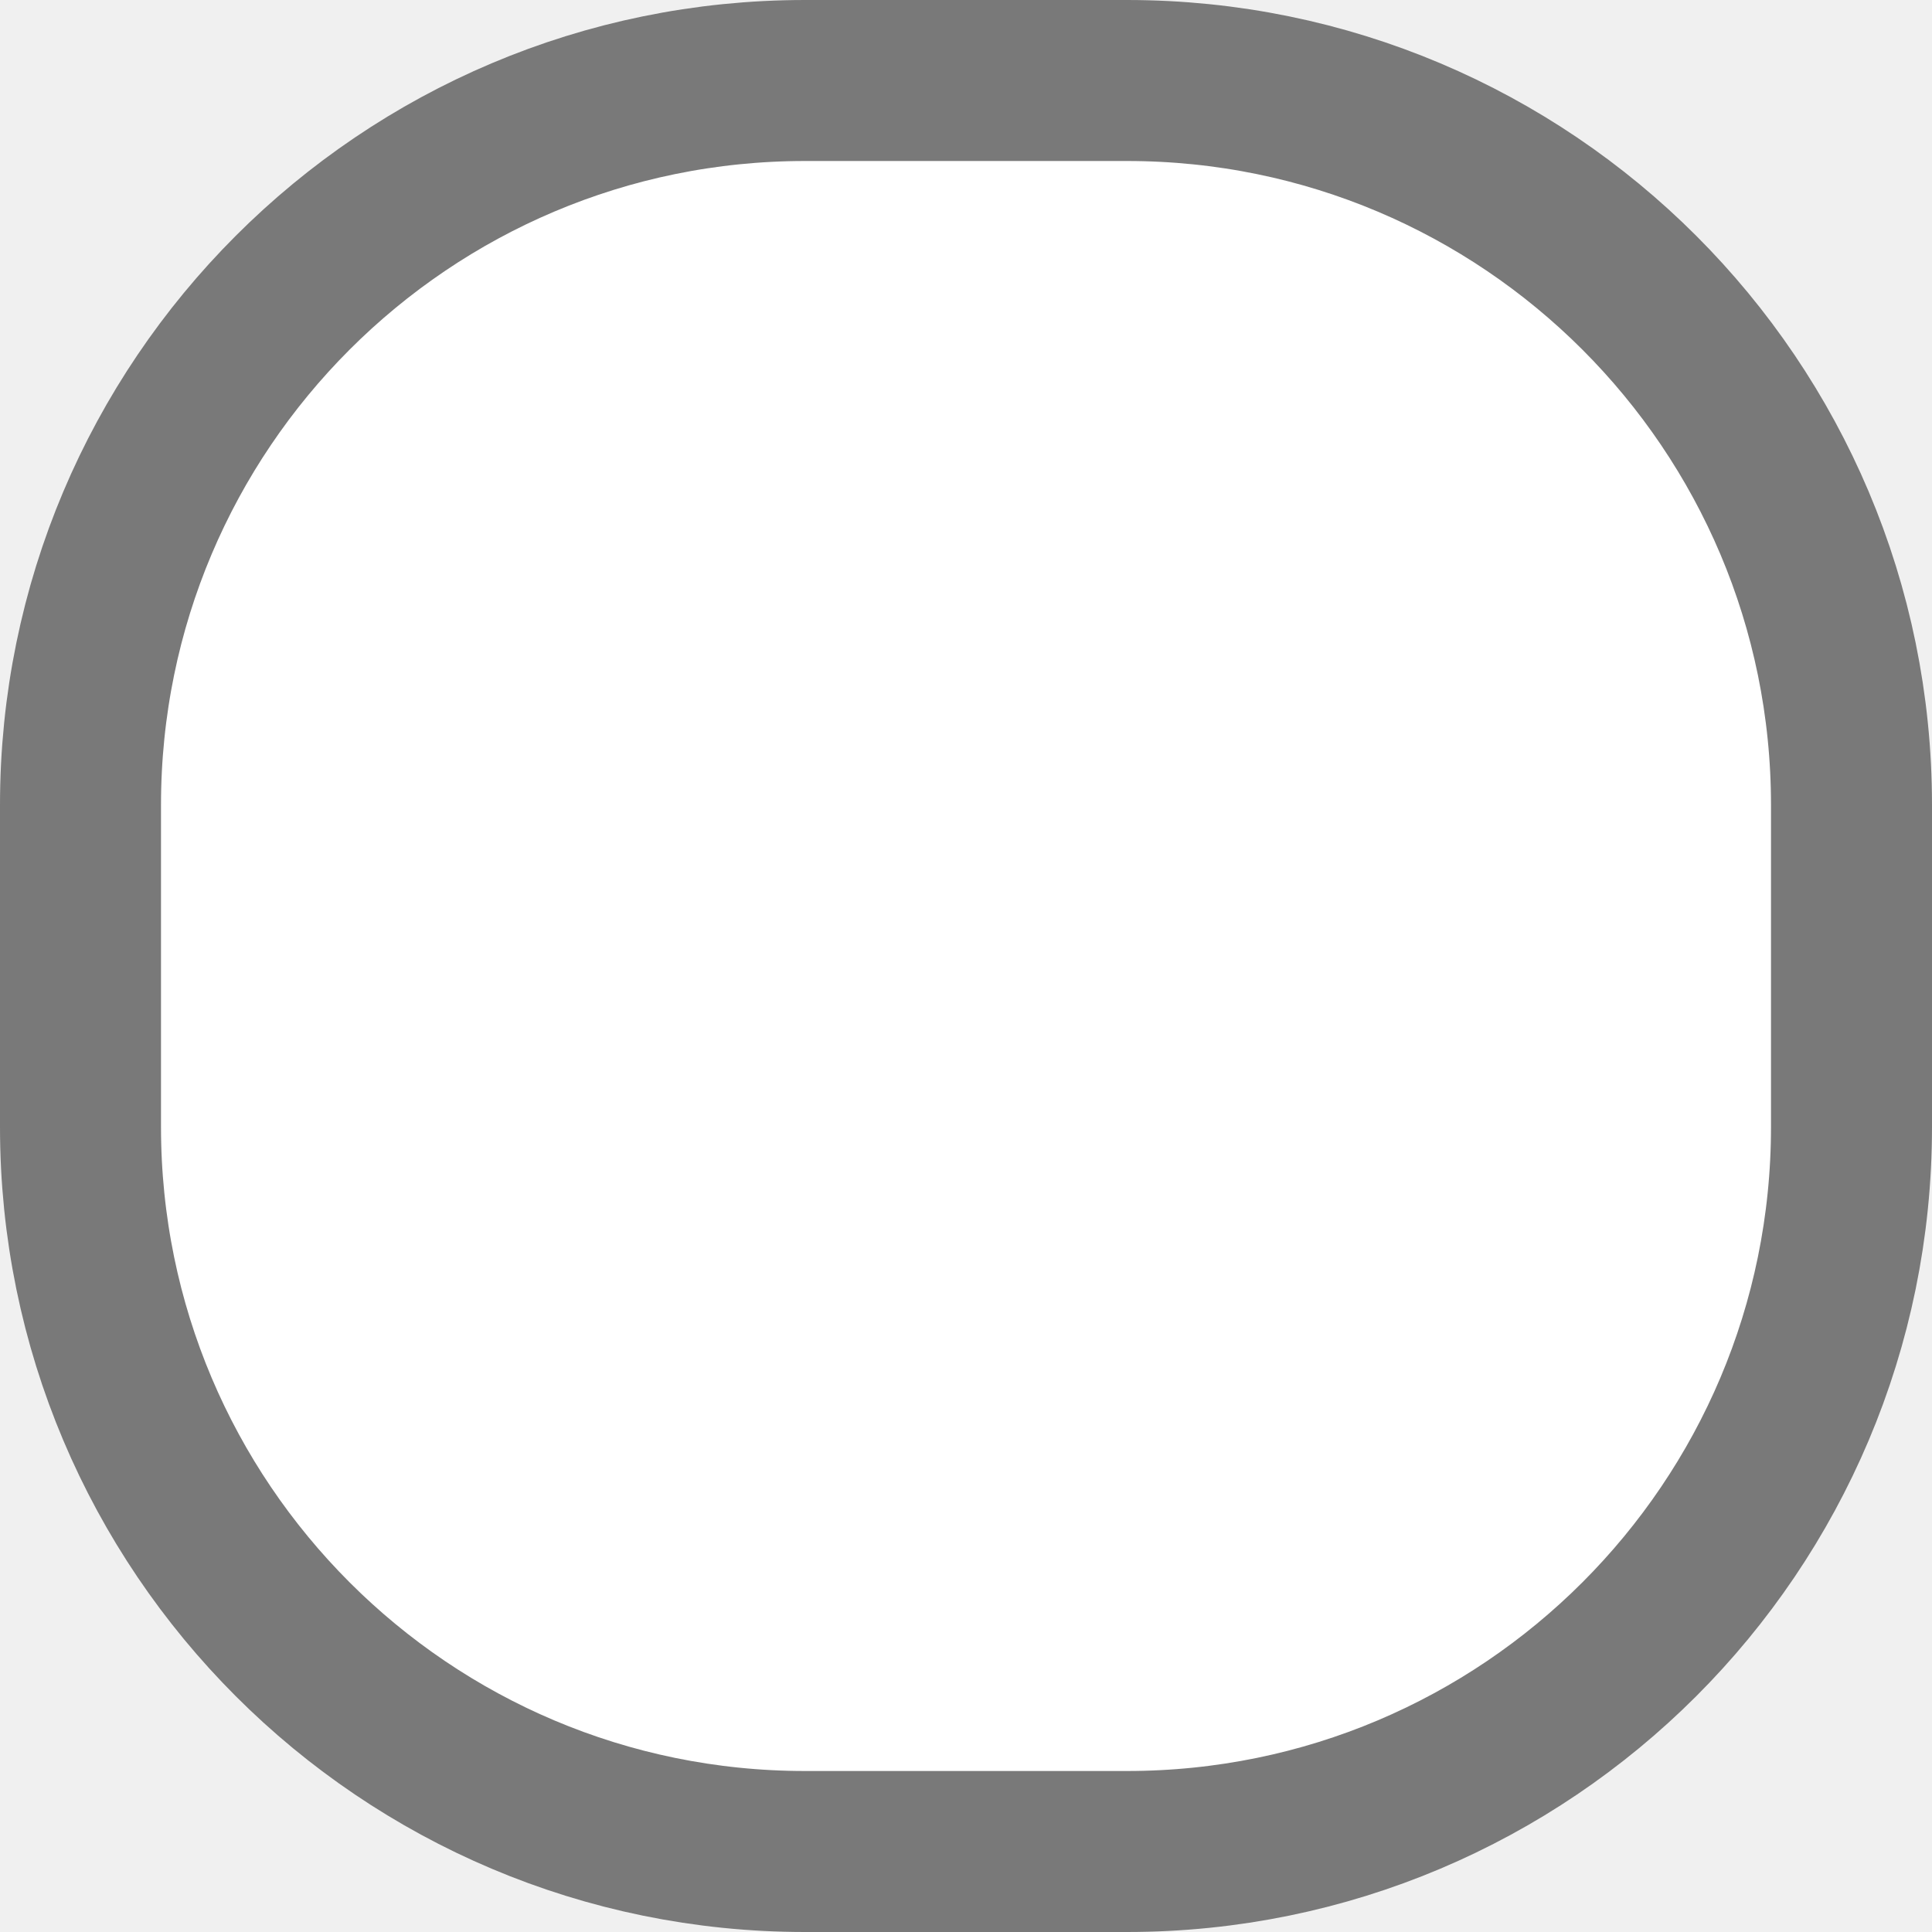
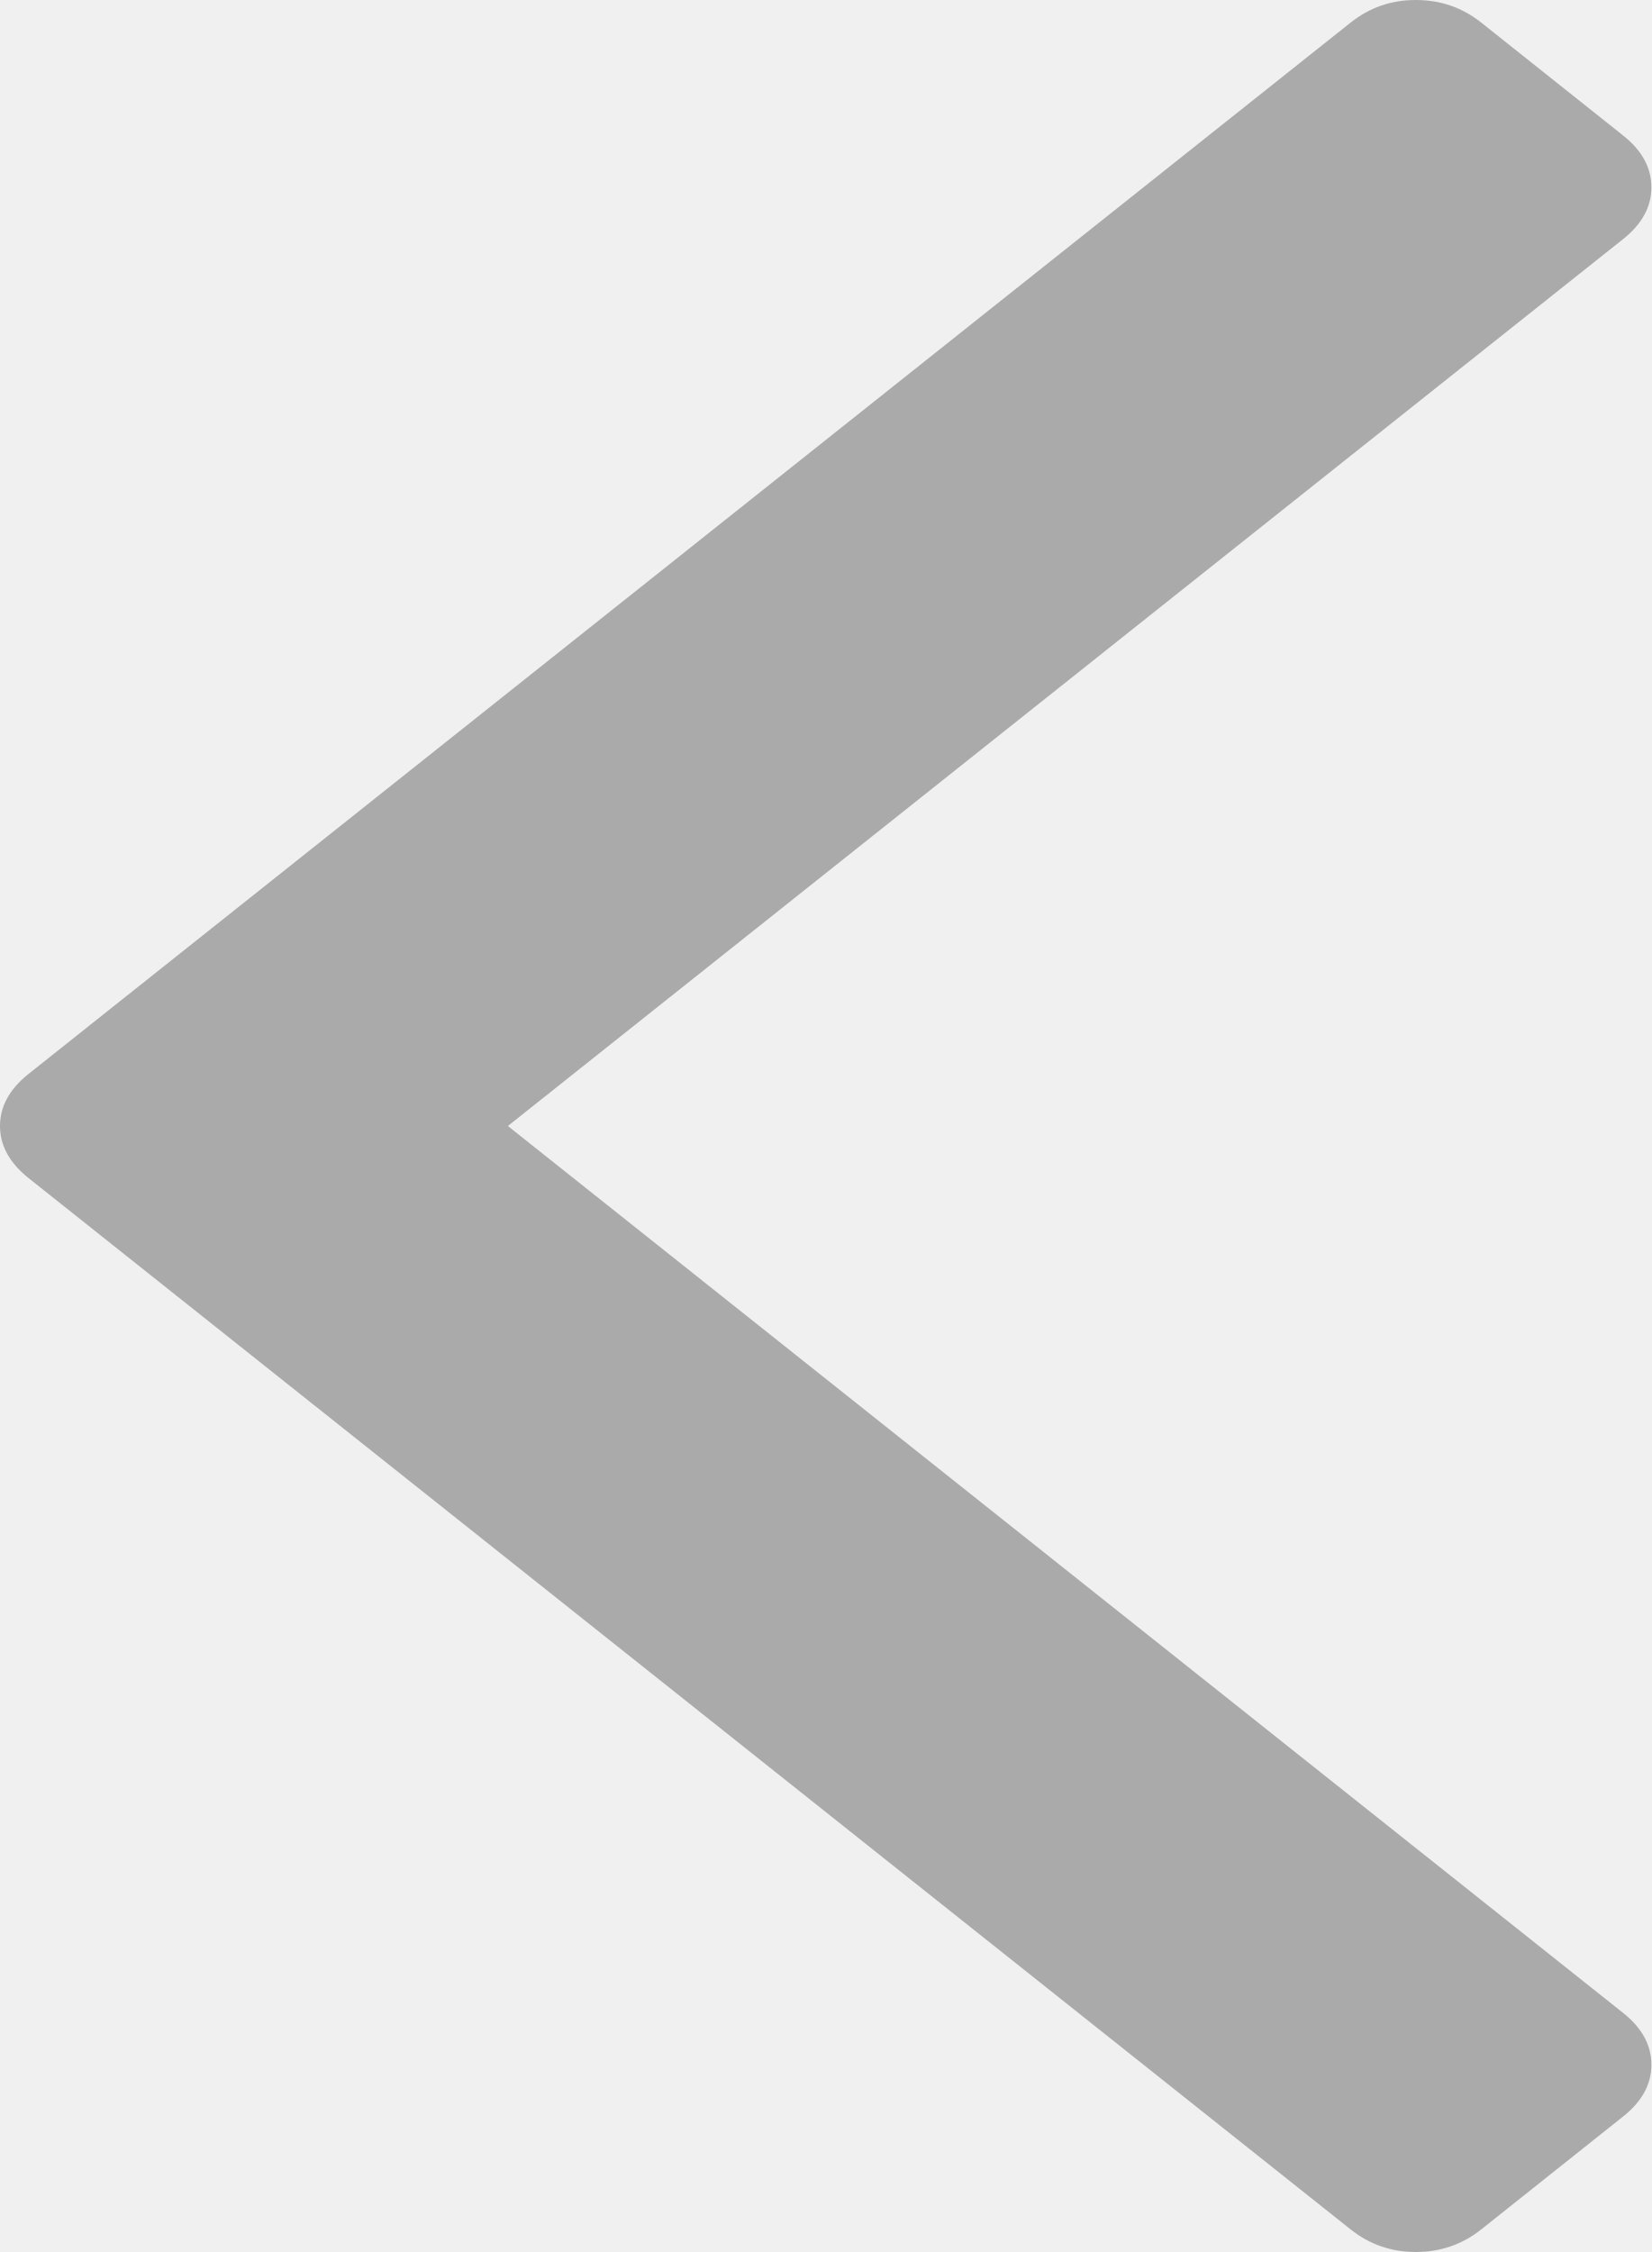
- <svg xmlns="http://www.w3.org/2000/svg" version="1.1" width="12px" height="12px" viewBox="86 773  12 12">
-   <path d="M 86.5 778  A 4.5 4.5 0 0 1 91 773.5 L 93 773.5  A 4.5 4.5 0 0 1 97.5 778 L 97.5 780  A 4.5 4.5 0 0 1 93 784.5 L 91 784.5  A 4.5 4.5 0 0 1 86.5 780 L 86.5 778  Z " fill-rule="nonzero" fill="#ffffff" stroke="none" />
-   <path d="M 86.5 778  A 4.5 4.5 0 0 1 91 773.5 L 93 773.5  A 4.5 4.5 0 0 1 97.5 778 L 97.5 780  A 4.5 4.5 0 0 1 93 784.5 L 91 784.5  A 4.5 4.5 0 0 1 86.5 780 L 86.5 778  Z " stroke-width="1" stroke="#797979" fill="none" />
+ <svg xmlns="http://www.w3.org/2000/svg" version="1.1" width="11px" height="15px">
+   <g transform="matrix(1 0 0 1 -159 -33 )">
+     <path d="M 0.189 7.154  C 0.063 7.255  0 7.37  0 7.5  C 0 7.63  0.063 7.745  0.189 7.846  L 8.997 14.85  C 9.123 14.95  9.267 15  9.431 15  C 9.595 15  9.74 14.95  9.866 14.85  L 10.811 14.098  C 10.937 13.998  11 13.883  11 13.753  C 11 13.622  10.937 13.507  10.811 13.407  L 3.383 7.5  L 10.811 1.593  C 10.937 1.493  11 1.378  11 1.247  C 11 1.117  10.937 1.002  10.811 0.902  L 9.866 0.15  C 9.74 0.05  9.595 0  9.431 0  C 9.267 0  9.123 0.05  8.997 0.15  L 0.189 7.154  Z " fill-rule="nonzero" fill="#aaaaaa" stroke="none" transform="matrix(1 0 0 1 159 33 )" />
+   </g>
</svg>
